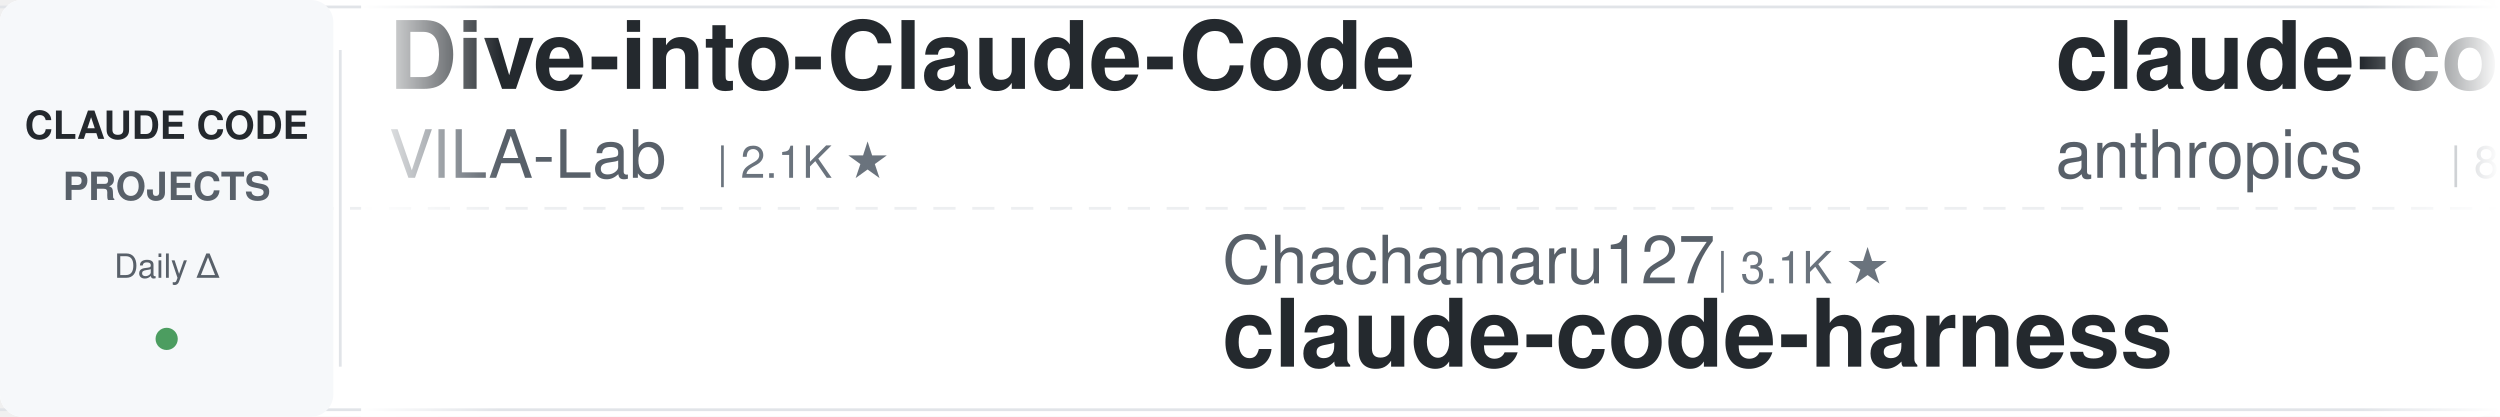
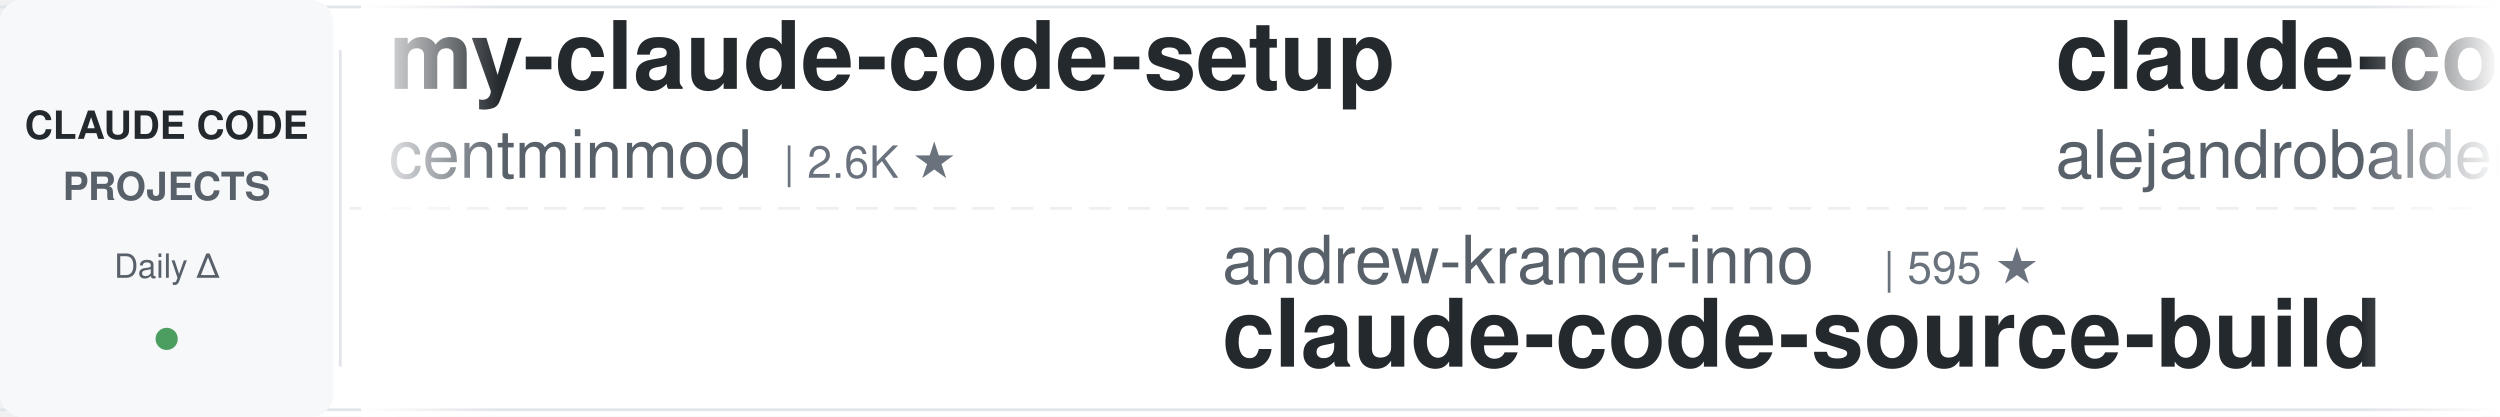
<svg xmlns="http://www.w3.org/2000/svg" width="900" height="150">
  <defs>
    <linearGradient id="leftFade" x1="0%" y1="0%" x2="100%" y2="0%">
      <stop offset="0%" style="stop-color:#ffffff;stop-opacity:1" />
      <stop offset="100%" style="stop-color:#ffffff;stop-opacity:0" />
    </linearGradient>
    <linearGradient id="rightFade" x1="0%" y1="0%" x2="100%" y2="0%">
      <stop offset="0%" style="stop-color:#ffffff;stop-opacity:0" />
      <stop offset="100%" style="stop-color:#ffffff;stop-opacity:1" />
    </linearGradient>
  </defs>
  <rect width="900" height="150" fill="#ffffff" rx="8" />
  <rect x="0" y="2" width="900" height="1" fill="#e1e4e8" />
  <rect x="0" y="147" width="900" height="1" fill="#e1e4e8" />
  <line x1="0" y1="75" x2="900" y2="75" stroke="#e1e4e8" stroke-width="1" stroke-dasharray="8 6" opacity="0.6" />
  <rect x="0" y="0" width="120" height="150" fill="#f6f8fa" rx="8" />
  <text x="60" y="50" font-family="-apple-system, BlinkMacSystemFont, 'Segoe UI', Helvetica, Arial, sans-serif" font-size="14" font-weight="600" fill="#24292e" text-anchor="middle">CLAUDE CODE</text>
  <text x="60" y="72" font-family="-apple-system, BlinkMacSystemFont, 'Segoe UI', Helvetica, Arial, sans-serif" font-size="14" font-weight="600" fill="#586069" text-anchor="middle">PROJECTS</text>
  <text x="60" y="100" font-family="-apple-system, BlinkMacSystemFont, 'Segoe UI', Helvetica, Arial, sans-serif" font-size="12" font-weight="500" fill="#586069" text-anchor="middle">Daily Δ</text>
  <circle cx="60" cy="122" r="4" fill="#22863a" opacity="0.8" />
  <rect x="122" y="18" width="1" height="114" fill="#e1e4e8" />
  <clipPath id="tickerClip">
    <rect x="130" y="0" width="770" height="150" />
  </clipPath>
  <g clip-path="url(#tickerClip)">
    <g id="tickerItems">
      <animateTransform attributeName="transform" attributeType="XML" type="translate" from="0 0" to="-3000 0" dur="54s" repeatCount="indefinite" />
      <g transform="translate(0, 0)">
-         <text x="140" y="32" font-family="-apple-system, BlinkMacSystemFont, 'Segoe UI', Helvetica, Arial, sans-serif" font-size="34" font-weight="600" fill="#24292e">Dive-into-Claude-Code</text>
-         <text x="140" y="64" font-family="-apple-system, BlinkMacSystemFont, 'Segoe UI', Helvetica, Arial, sans-serif" font-size="24" font-weight="400" fill="#586069">VILA-Lab</text>
-         <text x="258" y="64" font-family="-apple-system, BlinkMacSystemFont, 'Segoe UI', Helvetica, Arial, sans-serif" font-size="16" font-weight="500" fill="#6a737d">| 2.1K ★</text>
+         <text x="140" y="32" font-family="-apple-system, BlinkMacSystemFont, 'Segoe UI', Helvetica, Arial, sans-serif" font-size="34" font-weight="600" fill="#24292e">my-claude-code-setup</text>
+         <text x="140" y="64" font-family="-apple-system, BlinkMacSystemFont, 'Segoe UI', Helvetica, Arial, sans-serif" font-size="24" font-weight="400" fill="#586069">centminmod</text>
+         <text x="282" y="64" font-family="-apple-system, BlinkMacSystemFont, 'Segoe UI', Helvetica, Arial, sans-serif" font-size="16" font-weight="500" fill="#6a737d">| 2.6K ★</text>
      </g>
      <g transform="translate(300, 0)">
-         <text x="140" y="102" font-family="-apple-system, BlinkMacSystemFont, 'Segoe UI', Helvetica, Arial, sans-serif" font-size="24" font-weight="400" fill="#586069">Chachamaru127</text>
-         <text x="318" y="102" font-family="-apple-system, BlinkMacSystemFont, 'Segoe UI', Helvetica, Arial, sans-serif" font-size="16" font-weight="500" fill="#6a737d">| 3.1K ★</text>
-         <text x="140" y="132" font-family="-apple-system, BlinkMacSystemFont, 'Segoe UI', Helvetica, Arial, sans-serif" font-size="34" font-weight="600" fill="#24292e">claude-code-harness</text>
+         <text x="140" y="102" font-family="-apple-system, BlinkMacSystemFont, 'Segoe UI', Helvetica, Arial, sans-serif" font-size="24" font-weight="400" fill="#586069">andrew-kramer-inno</text>
+         <text x="378" y="102" font-family="-apple-system, BlinkMacSystemFont, 'Segoe UI', Helvetica, Arial, sans-serif" font-size="16" font-weight="500" fill="#6a737d">| 595 ★</text>
+         <text x="140" y="132" font-family="-apple-system, BlinkMacSystemFont, 'Segoe UI', Helvetica, Arial, sans-serif" font-size="34" font-weight="600" fill="#24292e">claude-code-source-build</text>
      </g>
      <g transform="translate(600, 0)">
-         <text x="140" y="32" font-family="-apple-system, BlinkMacSystemFont, 'Segoe UI', Helvetica, Arial, sans-serif" font-size="34" font-weight="600" fill="#24292e">claude-code-action</text>
-         <text x="140" y="64" font-family="-apple-system, BlinkMacSystemFont, 'Segoe UI', Helvetica, Arial, sans-serif" font-size="24" font-weight="400" fill="#586069">anthropics</text>
-         <text x="282" y="64" font-family="-apple-system, BlinkMacSystemFont, 'Segoe UI', Helvetica, Arial, sans-serif" font-size="16" font-weight="500" fill="#6a737d">| 8.9K ★</text>
+         <text x="140" y="32" font-family="-apple-system, BlinkMacSystemFont, 'Segoe UI', Helvetica, Arial, sans-serif" font-size="34" font-weight="600" fill="#24292e">claude-code-from-source</text>
+         <text x="140" y="64" font-family="-apple-system, BlinkMacSystemFont, 'Segoe UI', Helvetica, Arial, sans-serif" font-size="24" font-weight="400" fill="#586069">alejandrobalderas</text>
+         <text x="366" y="64" font-family="-apple-system, BlinkMacSystemFont, 'Segoe UI', Helvetica, Arial, sans-serif" font-size="16" font-weight="500" fill="#6a737d">| 2.9K ★</text>
      </g>
      <g transform="translate(900, 0)">
-         <text x="140" y="102" font-family="-apple-system, BlinkMacSystemFont, 'Segoe UI', Helvetica, Arial, sans-serif" font-size="24" font-weight="400" fill="#586069">huangjia2019</text>
-         <text x="306" y="102" font-family="-apple-system, BlinkMacSystemFont, 'Segoe UI', Helvetica, Arial, sans-serif" font-size="16" font-weight="500" fill="#6a737d">| 1.1K ★</text>
-         <text x="140" y="132" font-family="-apple-system, BlinkMacSystemFont, 'Segoe UI', Helvetica, Arial, sans-serif" font-size="34" font-weight="600" fill="#24292e">claude-code-engineering</text>
+         <text x="140" y="102" font-family="-apple-system, BlinkMacSystemFont, 'Segoe UI', Helvetica, Arial, sans-serif" font-size="24" font-weight="400" fill="#586069">darcyegb</text>
+         <text x="258" y="102" font-family="-apple-system, BlinkMacSystemFont, 'Segoe UI', Helvetica, Arial, sans-serif" font-size="16" font-weight="500" fill="#6a737d">| 768 ★</text>
+         <text x="140" y="132" font-family="-apple-system, BlinkMacSystemFont, 'Segoe UI', Helvetica, Arial, sans-serif" font-size="34" font-weight="600" fill="#24292e">ClaudeCodeAgents</text>
      </g>
      <g transform="translate(1200, 0)">
+         <text x="140" y="32" font-family="-apple-system, BlinkMacSystemFont, 'Segoe UI', Helvetica, Arial, sans-serif" font-size="34" font-weight="600" fill="#24292e">claude-code-harness</text>
+         <text x="140" y="64" font-family="-apple-system, BlinkMacSystemFont, 'Segoe UI', Helvetica, Arial, sans-serif" font-size="24" font-weight="400" fill="#586069">Chachamaru127</text>
+         <text x="318" y="64" font-family="-apple-system, BlinkMacSystemFont, 'Segoe UI', Helvetica, Arial, sans-serif" font-size="16" font-weight="500" fill="#6a737d">| 3.1K ★</text>
+       </g>
+       <g transform="translate(1500, 0)">
+         <text x="140" y="102" font-family="-apple-system, BlinkMacSystemFont, 'Segoe UI', Helvetica, Arial, sans-serif" font-size="24" font-weight="400" fill="#586069">OneRedOak</text>
+         <text x="270" y="102" font-family="-apple-system, BlinkMacSystemFont, 'Segoe UI', Helvetica, Arial, sans-serif" font-size="16" font-weight="500" fill="#6a737d">| 3.9K ★</text>
+         <text x="140" y="132" font-family="-apple-system, BlinkMacSystemFont, 'Segoe UI', Helvetica, Arial, sans-serif" font-size="34" font-weight="600" fill="#24292e">claude-code-workflows</text>
+       </g>
+       <g transform="translate(1800, 0)">
+         <text x="140" y="32" font-family="-apple-system, BlinkMacSystemFont, 'Segoe UI', Helvetica, Arial, sans-serif" font-size="34" font-weight="600" fill="#24292e">system_prompts_leaks</text>
+         <text x="140" y="64" font-family="-apple-system, BlinkMacSystemFont, 'Segoe UI', Helvetica, Arial, sans-serif" font-size="24" font-weight="400" fill="#586069">asgeirtj</text>
+         <text x="258" y="64" font-family="-apple-system, BlinkMacSystemFont, 'Segoe UI', Helvetica, Arial, sans-serif" font-size="16" font-weight="500" fill="#6a737d">| 68.4K ★</text>
+       </g>
+       <g transform="translate(2100, 0)">
+         <text x="140" y="102" font-family="-apple-system, BlinkMacSystemFont, 'Segoe UI', Helvetica, Arial, sans-serif" font-size="24" font-weight="400" fill="#586069">nicedreamzapp</text>
+         <text x="318" y="102" font-family="-apple-system, BlinkMacSystemFont, 'Segoe UI', Helvetica, Arial, sans-serif" font-size="16" font-weight="500" fill="#6a737d">| 3.3K ★</text>
+         <text x="140" y="132" font-family="-apple-system, BlinkMacSystemFont, 'Segoe UI', Helvetica, Arial, sans-serif" font-size="34" font-weight="600" fill="#24292e">claude-code-local</text>
+       </g>
+       <g transform="translate(2400, 0)">
        <text x="140" y="32" font-family="-apple-system, BlinkMacSystemFont, 'Segoe UI', Helvetica, Arial, sans-serif" font-size="34" font-weight="600" fill="#24292e">claude-code-ultimate-gui...</text>
        <text x="140" y="64" font-family="-apple-system, BlinkMacSystemFont, 'Segoe UI', Helvetica, Arial, sans-serif" font-size="24" font-weight="400" fill="#586069">FlorianBruniaux</text>
        <text x="342" y="64" font-family="-apple-system, BlinkMacSystemFont, 'Segoe UI', Helvetica, Arial, sans-serif" font-size="16" font-weight="500" fill="#6a737d">| 6.0K ★</text>
      </g>
-       <g transform="translate(1500, 0)">
-         <text x="140" y="102" font-family="-apple-system, BlinkMacSystemFont, 'Segoe UI', Helvetica, Arial, sans-serif" font-size="24" font-weight="400" fill="#586069">Windy3f3f3f3f</text>
-         <text x="318" y="102" font-family="-apple-system, BlinkMacSystemFont, 'Segoe UI', Helvetica, Arial, sans-serif" font-size="16" font-weight="500" fill="#6a737d">| 3.7K ★</text>
-         <text x="140" y="132" font-family="-apple-system, BlinkMacSystemFont, 'Segoe UI', Helvetica, Arial, sans-serif" font-size="34" font-weight="600" fill="#24292e">how-claude-code-works</text>
-       </g>
-       <g transform="translate(1800, 0)">
-         <text x="140" y="32" font-family="-apple-system, BlinkMacSystemFont, 'Segoe UI', Helvetica, Arial, sans-serif" font-size="34" font-weight="600" fill="#24292e">claude-code-showcase</text>
-         <text x="140" y="64" font-family="-apple-system, BlinkMacSystemFont, 'Segoe UI', Helvetica, Arial, sans-serif" font-size="24" font-weight="400" fill="#586069">ChrisWiles</text>
-         <text x="282" y="64" font-family="-apple-system, BlinkMacSystemFont, 'Segoe UI', Helvetica, Arial, sans-serif" font-size="16" font-weight="500" fill="#6a737d">| 6.1K ★</text>
-       </g>
-       <g transform="translate(2100, 0)">
-         <text x="140" y="102" font-family="-apple-system, BlinkMacSystemFont, 'Segoe UI', Helvetica, Arial, sans-serif" font-size="24" font-weight="400" fill="#586069">zebbern</text>
-         <text x="246" y="102" font-family="-apple-system, BlinkMacSystemFont, 'Segoe UI', Helvetica, Arial, sans-serif" font-size="16" font-weight="500" fill="#6a737d">| 4.6K ★</text>
-         <text x="140" y="132" font-family="-apple-system, BlinkMacSystemFont, 'Segoe UI', Helvetica, Arial, sans-serif" font-size="34" font-weight="600" fill="#24292e">claude-code-guide</text>
-       </g>
-       <g transform="translate(2400, 0)">
-         <text x="140" y="32" font-family="-apple-system, BlinkMacSystemFont, 'Segoe UI', Helvetica, Arial, sans-serif" font-size="34" font-weight="600" fill="#24292e">claude-code-templates</text>
-         <text x="140" y="64" font-family="-apple-system, BlinkMacSystemFont, 'Segoe UI', Helvetica, Arial, sans-serif" font-size="24" font-weight="400" fill="#586069">davila7</text>
-         <text x="246" y="64" font-family="-apple-system, BlinkMacSystemFont, 'Segoe UI', Helvetica, Arial, sans-serif" font-size="16" font-weight="500" fill="#6a737d">| 31.8K ★</text>
-       </g>
      <g transform="translate(2700, 0)">
-         <text x="140" y="102" font-family="-apple-system, BlinkMacSystemFont, 'Segoe UI', Helvetica, Arial, sans-serif" font-size="24" font-weight="400" fill="#586069">daymade</text>
-         <text x="246" y="102" font-family="-apple-system, BlinkMacSystemFont, 'Segoe UI', Helvetica, Arial, sans-serif" font-size="16" font-weight="500" fill="#6a737d">| 1.4K ★</text>
-         <text x="140" y="132" font-family="-apple-system, BlinkMacSystemFont, 'Segoe UI', Helvetica, Arial, sans-serif" font-size="34" font-weight="600" fill="#24292e">claude-code-skills</text>
+         <text x="140" y="102" font-family="-apple-system, BlinkMacSystemFont, 'Segoe UI', Helvetica, Arial, sans-serif" font-size="24" font-weight="400" fill="#586069">multica-ai</text>
+         <text x="282" y="102" font-family="-apple-system, BlinkMacSystemFont, 'Segoe UI', Helvetica, Arial, sans-serif" font-size="16" font-weight="500" fill="#6a737d">| 215.2K ★</text>
+         <text x="140" y="132" font-family="-apple-system, BlinkMacSystemFont, 'Segoe UI', Helvetica, Arial, sans-serif" font-size="34" font-weight="600" fill="#24292e">andrej-karpathy-skills</text>
      </g>
      <g transform="translate(3000, 0)">
-         <text x="140" y="32" font-family="-apple-system, BlinkMacSystemFont, 'Segoe UI', Helvetica, Arial, sans-serif" font-size="34" font-weight="600" fill="#24292e">Dive-into-Claude-Code</text>
-         <text x="140" y="64" font-family="-apple-system, BlinkMacSystemFont, 'Segoe UI', Helvetica, Arial, sans-serif" font-size="24" font-weight="400" fill="#586069">VILA-Lab</text>
-         <text x="258" y="64" font-family="-apple-system, BlinkMacSystemFont, 'Segoe UI', Helvetica, Arial, sans-serif" font-size="16" font-weight="500" fill="#6a737d">| 2.1K ★</text>
+         <text x="140" y="32" font-family="-apple-system, BlinkMacSystemFont, 'Segoe UI', Helvetica, Arial, sans-serif" font-size="34" font-weight="600" fill="#24292e">my-claude-code-setup</text>
+         <text x="140" y="64" font-family="-apple-system, BlinkMacSystemFont, 'Segoe UI', Helvetica, Arial, sans-serif" font-size="24" font-weight="400" fill="#586069">centminmod</text>
+         <text x="282" y="64" font-family="-apple-system, BlinkMacSystemFont, 'Segoe UI', Helvetica, Arial, sans-serif" font-size="16" font-weight="500" fill="#6a737d">| 2.6K ★</text>
      </g>
      <g transform="translate(3300, 0)">
-         <text x="140" y="102" font-family="-apple-system, BlinkMacSystemFont, 'Segoe UI', Helvetica, Arial, sans-serif" font-size="24" font-weight="400" fill="#586069">Chachamaru127</text>
-         <text x="318" y="102" font-family="-apple-system, BlinkMacSystemFont, 'Segoe UI', Helvetica, Arial, sans-serif" font-size="16" font-weight="500" fill="#6a737d">| 3.1K ★</text>
-         <text x="140" y="132" font-family="-apple-system, BlinkMacSystemFont, 'Segoe UI', Helvetica, Arial, sans-serif" font-size="34" font-weight="600" fill="#24292e">claude-code-harness</text>
+         <text x="140" y="102" font-family="-apple-system, BlinkMacSystemFont, 'Segoe UI', Helvetica, Arial, sans-serif" font-size="24" font-weight="400" fill="#586069">andrew-kramer-inno</text>
+         <text x="378" y="102" font-family="-apple-system, BlinkMacSystemFont, 'Segoe UI', Helvetica, Arial, sans-serif" font-size="16" font-weight="500" fill="#6a737d">| 595 ★</text>
+         <text x="140" y="132" font-family="-apple-system, BlinkMacSystemFont, 'Segoe UI', Helvetica, Arial, sans-serif" font-size="34" font-weight="600" fill="#24292e">claude-code-source-build</text>
      </g>
      <g transform="translate(3600, 0)">
-         <text x="140" y="32" font-family="-apple-system, BlinkMacSystemFont, 'Segoe UI', Helvetica, Arial, sans-serif" font-size="34" font-weight="600" fill="#24292e">claude-code-action</text>
-         <text x="140" y="64" font-family="-apple-system, BlinkMacSystemFont, 'Segoe UI', Helvetica, Arial, sans-serif" font-size="24" font-weight="400" fill="#586069">anthropics</text>
-         <text x="282" y="64" font-family="-apple-system, BlinkMacSystemFont, 'Segoe UI', Helvetica, Arial, sans-serif" font-size="16" font-weight="500" fill="#6a737d">| 8.9K ★</text>
+         <text x="140" y="32" font-family="-apple-system, BlinkMacSystemFont, 'Segoe UI', Helvetica, Arial, sans-serif" font-size="34" font-weight="600" fill="#24292e">claude-code-from-source</text>
+         <text x="140" y="64" font-family="-apple-system, BlinkMacSystemFont, 'Segoe UI', Helvetica, Arial, sans-serif" font-size="24" font-weight="400" fill="#586069">alejandrobalderas</text>
+         <text x="366" y="64" font-family="-apple-system, BlinkMacSystemFont, 'Segoe UI', Helvetica, Arial, sans-serif" font-size="16" font-weight="500" fill="#6a737d">| 2.9K ★</text>
      </g>
      <g transform="translate(3900, 0)">
-         <text x="140" y="102" font-family="-apple-system, BlinkMacSystemFont, 'Segoe UI', Helvetica, Arial, sans-serif" font-size="24" font-weight="400" fill="#586069">huangjia2019</text>
-         <text x="306" y="102" font-family="-apple-system, BlinkMacSystemFont, 'Segoe UI', Helvetica, Arial, sans-serif" font-size="16" font-weight="500" fill="#6a737d">| 1.1K ★</text>
-         <text x="140" y="132" font-family="-apple-system, BlinkMacSystemFont, 'Segoe UI', Helvetica, Arial, sans-serif" font-size="34" font-weight="600" fill="#24292e">claude-code-engineering</text>
+         <text x="140" y="102" font-family="-apple-system, BlinkMacSystemFont, 'Segoe UI', Helvetica, Arial, sans-serif" font-size="24" font-weight="400" fill="#586069">darcyegb</text>
+         <text x="258" y="102" font-family="-apple-system, BlinkMacSystemFont, 'Segoe UI', Helvetica, Arial, sans-serif" font-size="16" font-weight="500" fill="#6a737d">| 768 ★</text>
+         <text x="140" y="132" font-family="-apple-system, BlinkMacSystemFont, 'Segoe UI', Helvetica, Arial, sans-serif" font-size="34" font-weight="600" fill="#24292e">ClaudeCodeAgents</text>
      </g>
    </g>
  </g>
  <rect x="130" y="0" width="50" height="150" fill="url(#leftFade)" />
  <rect x="850" y="0" width="50" height="150" fill="url(#rightFade)" />
</svg>
